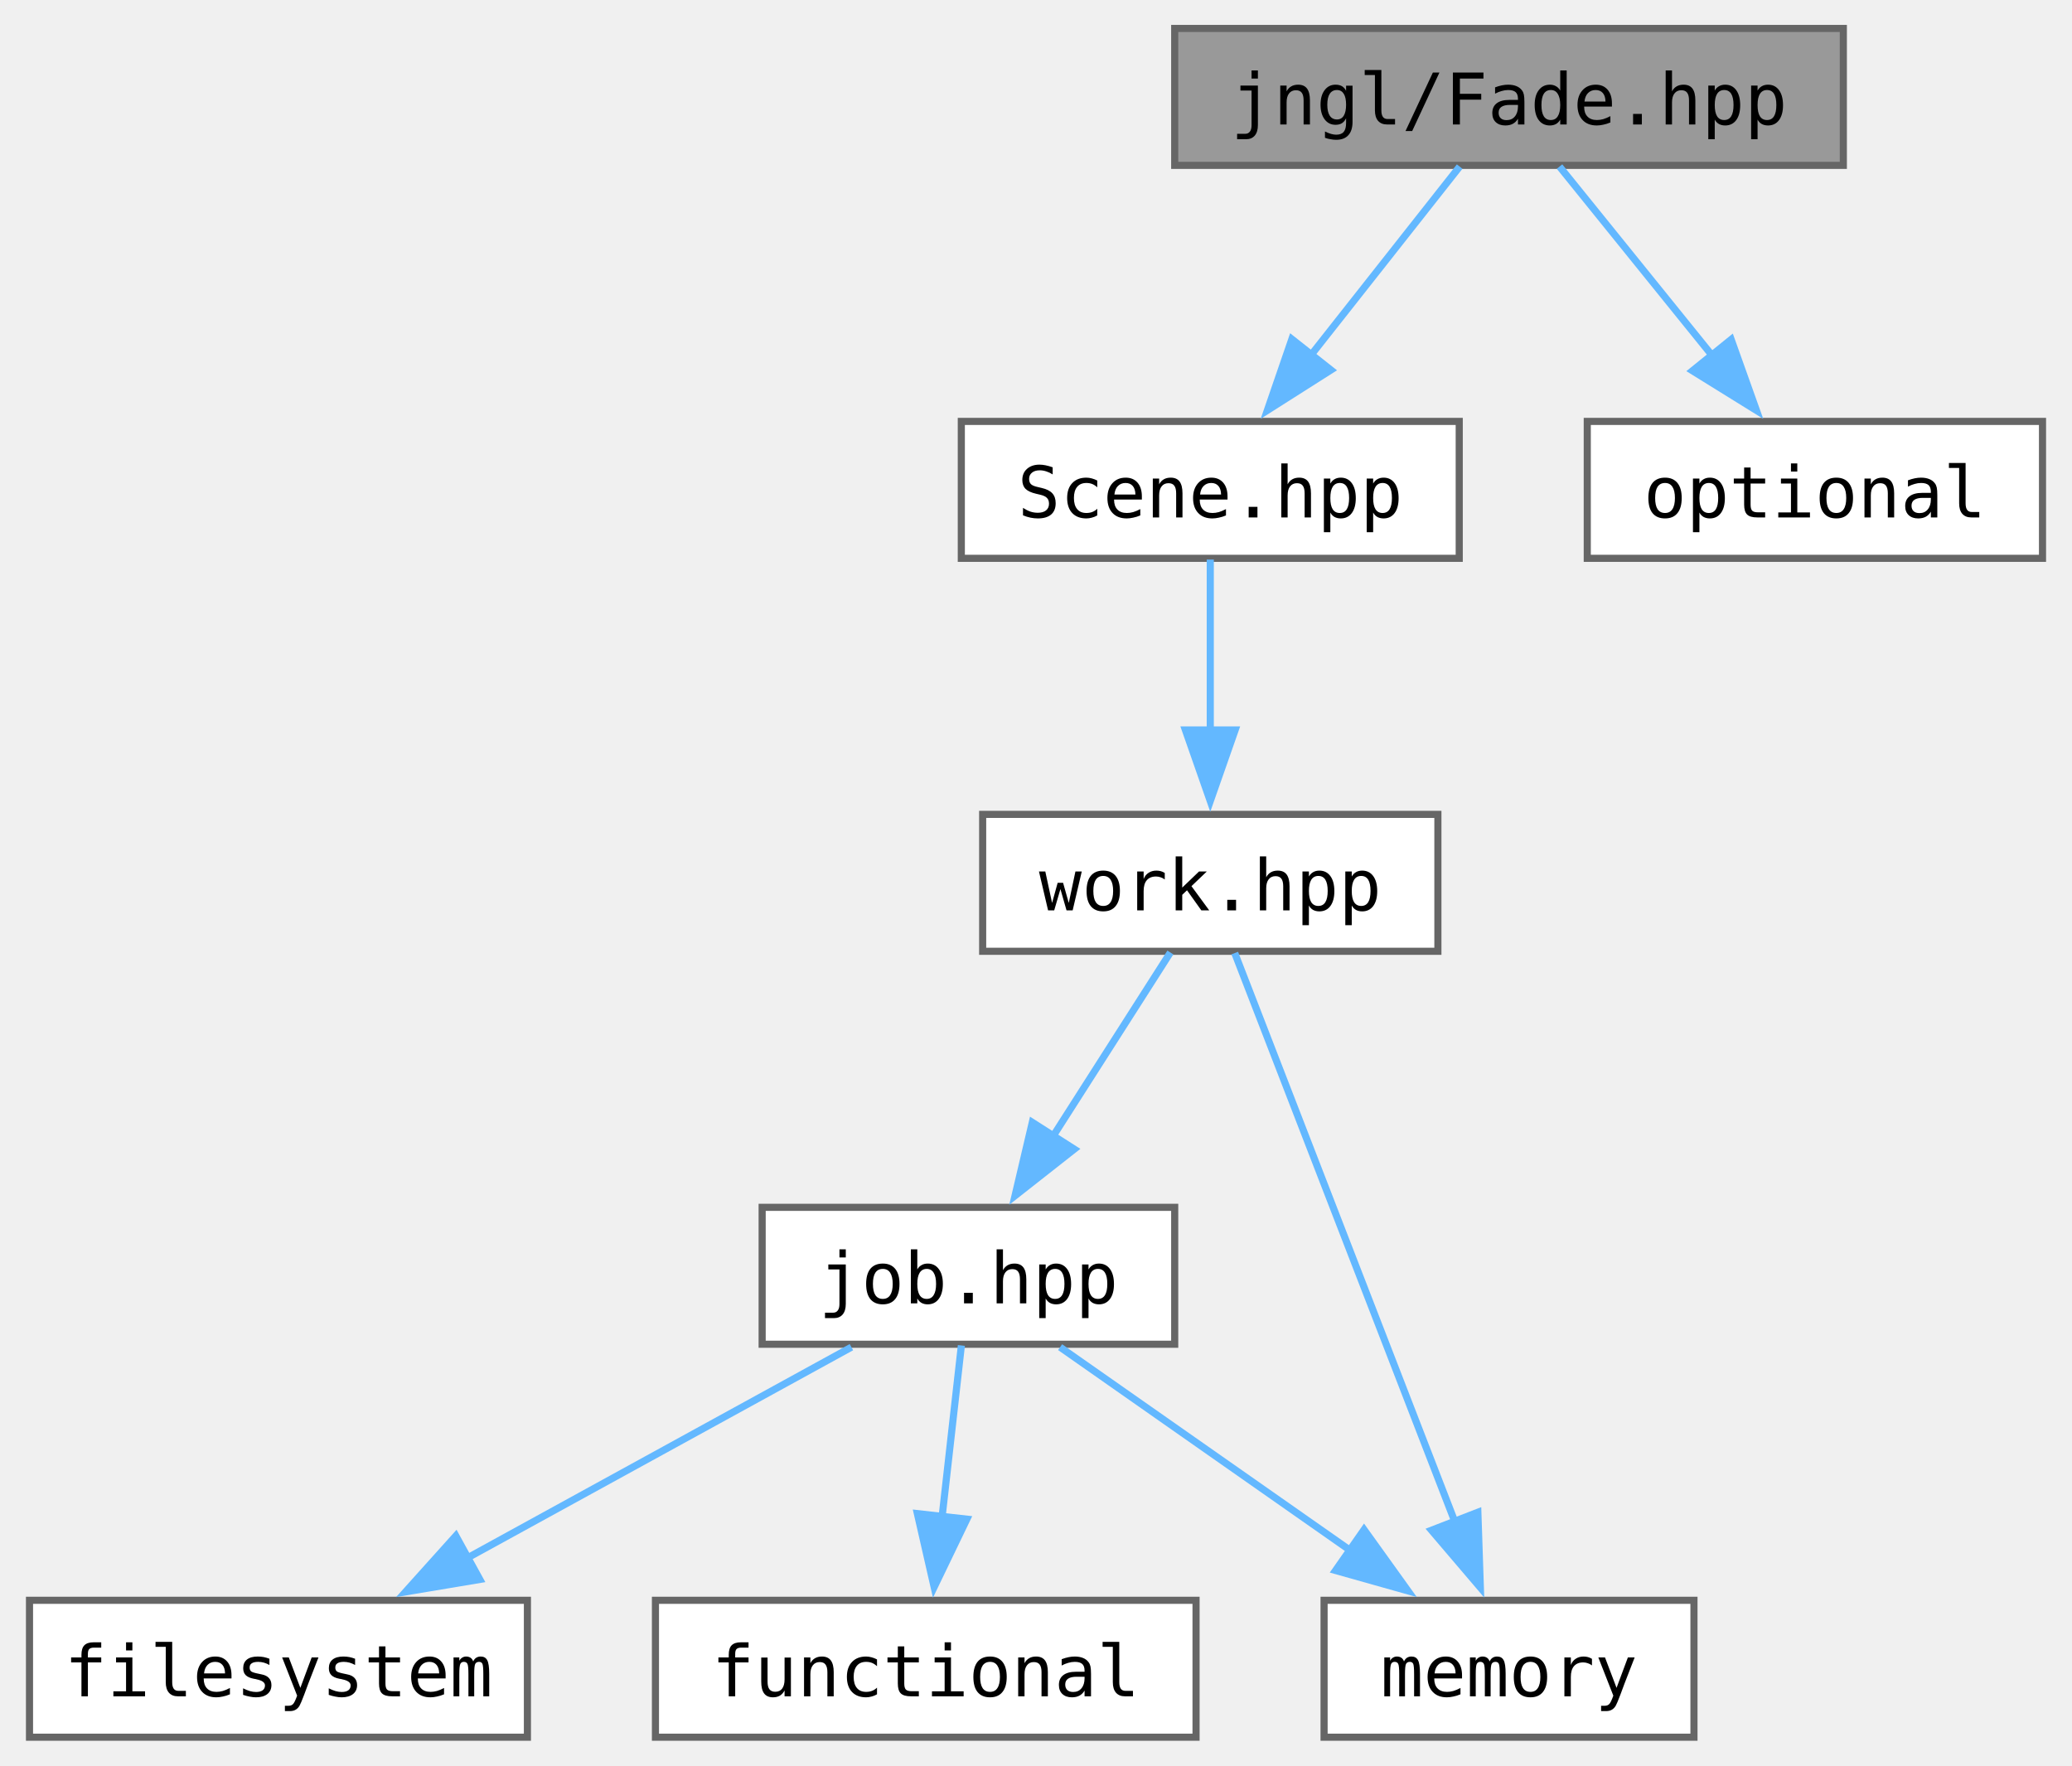
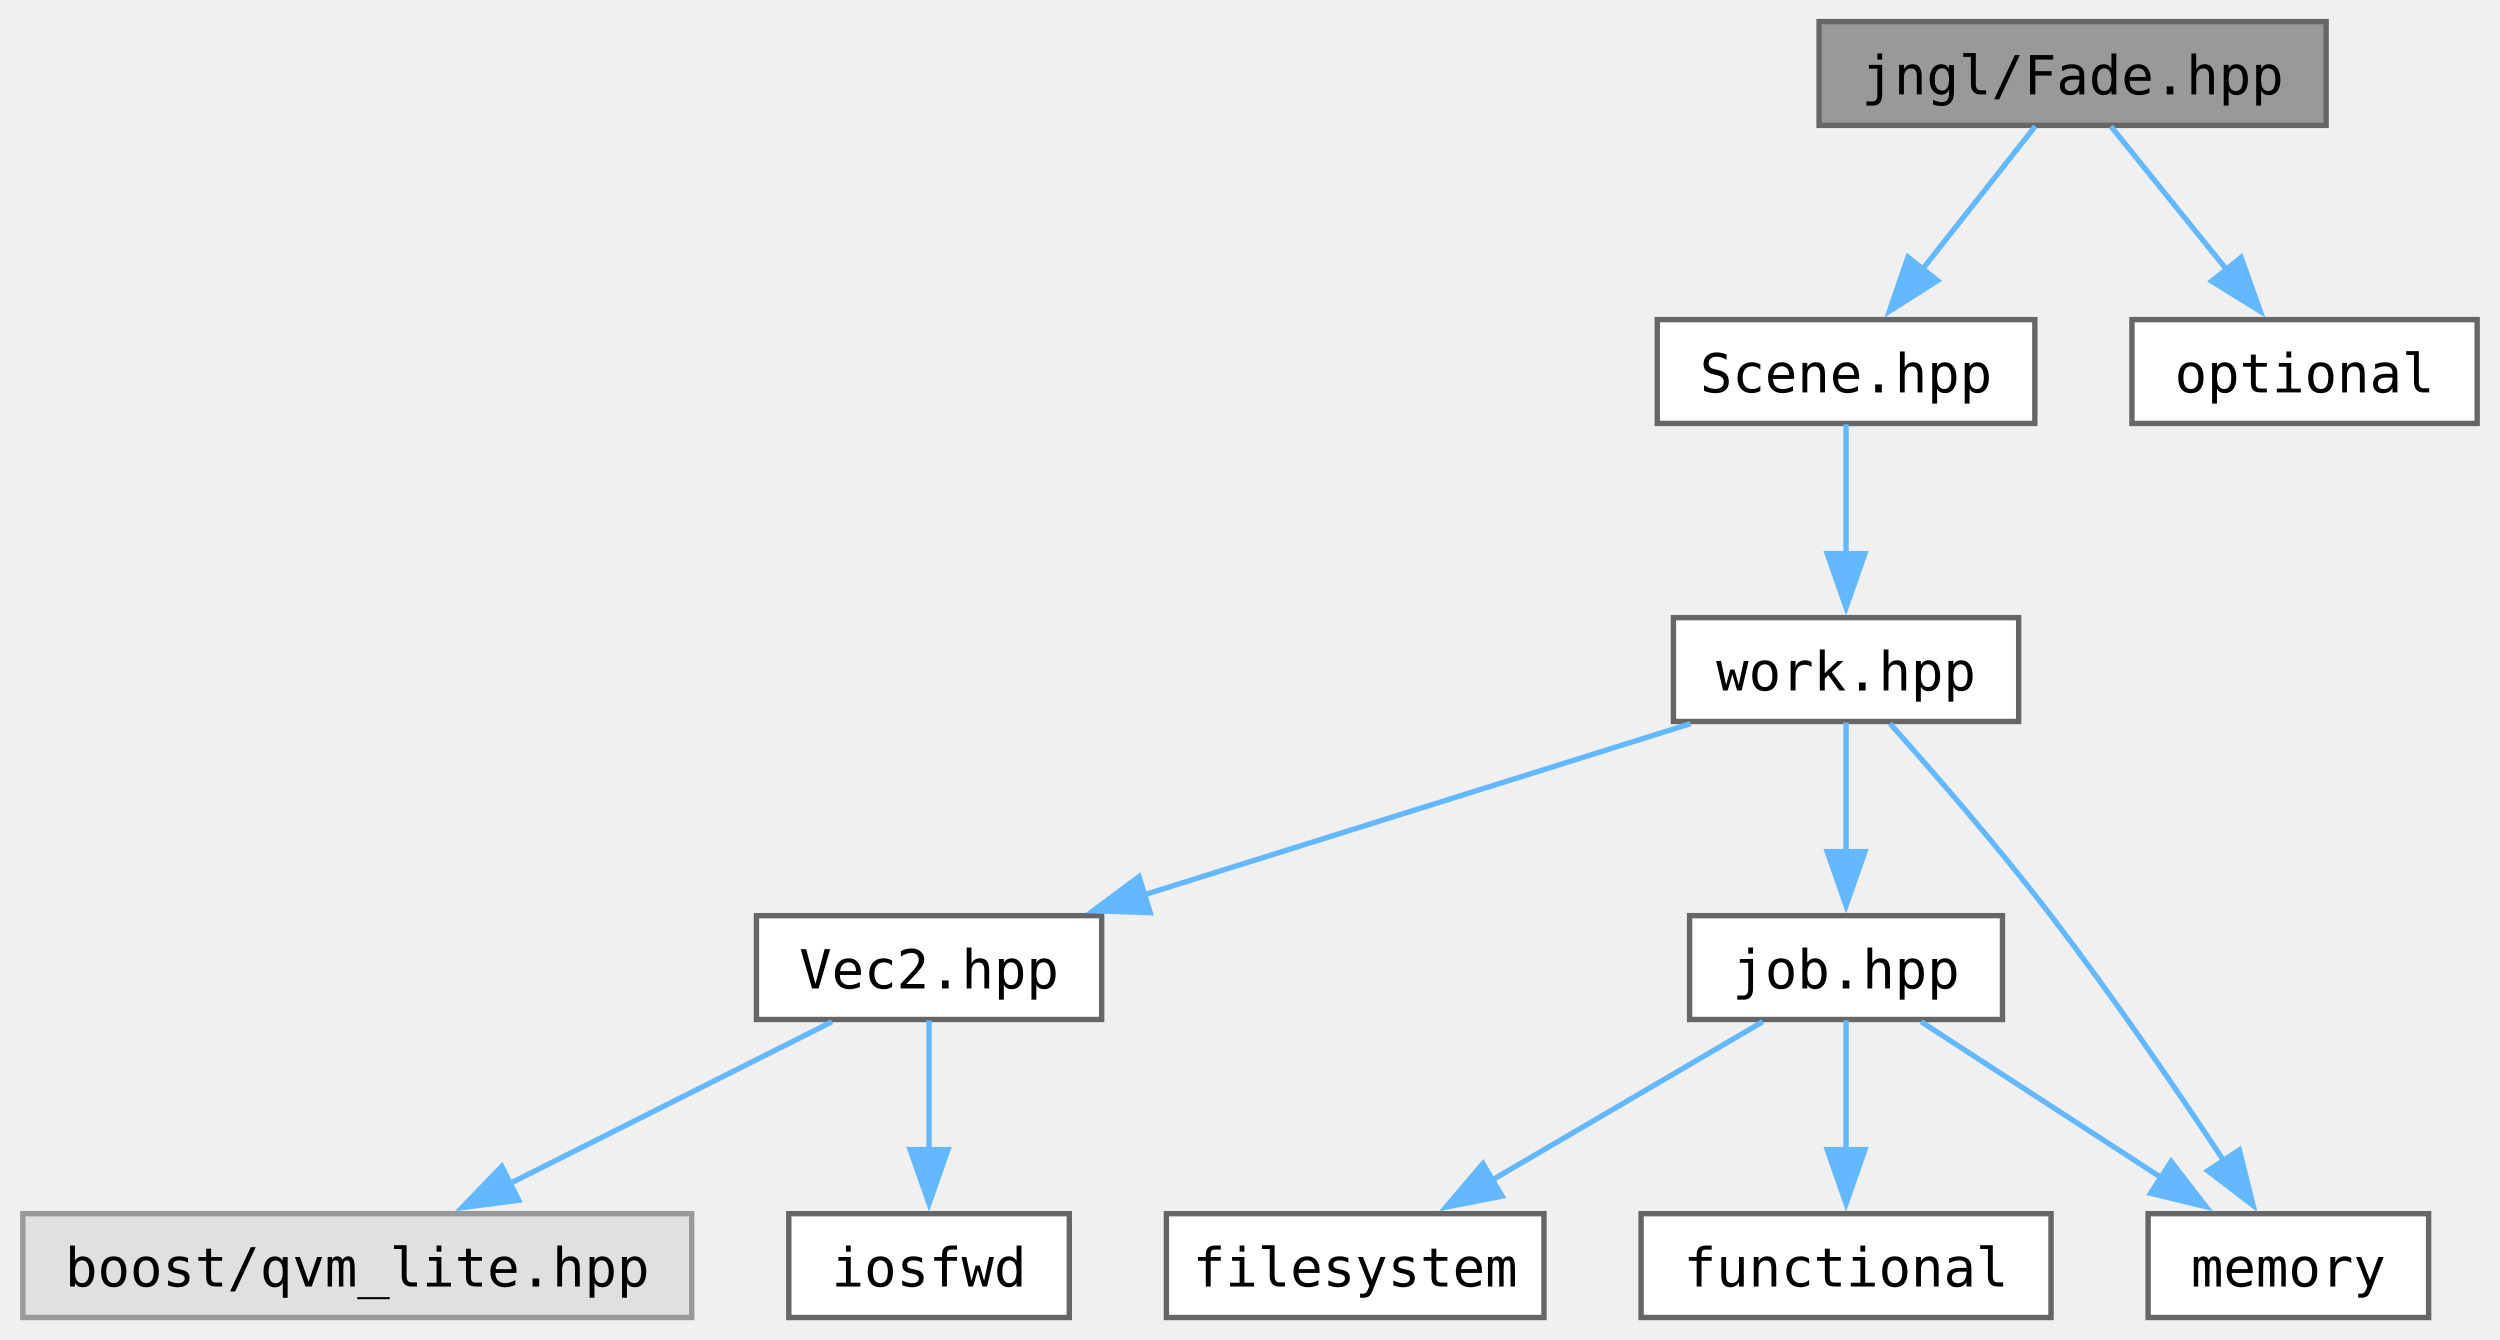
- <svg xmlns="http://www.w3.org/2000/svg" xmlns:xlink="http://www.w3.org/1999/xlink" width="291pt" height="248pt" viewBox="0.00 0.00 291.00 248.25">
+ <svg xmlns="http://www.w3.org/2000/svg" xmlns:xlink="http://www.w3.org/1999/xlink" width="463pt" height="248pt" viewBox="0.00 0.00 463.00 248.25">
  <g id="graph0" class="graph" transform="scale(1 1) rotate(0) translate(4 244.25)">
    <g id="Node000001" class="node">
      <g id="a_Node000001">
        <a xlink:title="Contains jngl::Fade class.">
-           <polygon fill="#999999" stroke="#666666" points="255,-240.25 161,-240.25 161,-221 255,-221 255,-240.25" />
-           <text text-anchor="middle" x="208" y="-226.75" font-family="ui-monospace,monospace" font-size="10.00">jngl/Fade.hpp</text>
+           <polygon fill="#999999" stroke="#666666" points="427,-240.25 333,-240.25 333,-221 427,-221 427,-240.25" />
+           <text text-anchor="middle" x="380" y="-226.75" font-family="ui-monospace,monospace" font-size="10.00">jngl/Fade.hpp</text>
        </a>
      </g>
    </g>
    <g id="Node000002" class="node">
      <g id="a_Node000002">
        <a xlink:href="Scene_8hpp.html" target="_top" xlink:title="Contains jngl::Scene class and related functions.">
-           <polygon fill="white" stroke="#666666" points="201,-185 131,-185 131,-165.75 201,-165.75 201,-185" />
-           <text text-anchor="middle" x="166" y="-171.5" font-family="ui-monospace,monospace" font-size="10.00">Scene.hpp</text>
+           <polygon fill="white" stroke="#666666" points="373,-185 303,-185 303,-165.75 373,-165.75 373,-185" />
+           <text text-anchor="middle" x="338" y="-171.5" font-family="ui-monospace,monospace" font-size="10.00">Scene.hpp</text>
        </a>
      </g>
    </g>
    <g id="edge1_Node000001_Node000002" class="edge">
      <g id="a_edge1_Node000001_Node000002">
        <a xlink:title=" ">
-           <path fill="none" stroke="#63b8ff" d="M201.06,-220.83C195.38,-213.63 187.16,-203.21 180.11,-194.26" />
-           <polygon fill="#63b8ff" stroke="#63b8ff" points="182.96,-192.23 174.02,-186.55 177.47,-196.57 182.96,-192.23" />
+           <path fill="none" stroke="#63b8ff" d="M373.06,-220.83C367.38,-213.63 359.16,-203.21 352.11,-194.26" />
+           <polygon fill="#63b8ff" stroke="#63b8ff" points="354.96,-192.23 346.02,-186.55 349.47,-196.57 354.96,-192.23" />
        </a>
      </g>
    </g>
-     <g id="Node000008" class="node">
-       <g id="a_Node000008">
+     <g id="Node000011" class="node">
+       <g id="a_Node000011">
        <a target="_parent" xlink:href="http://en.cppreference.com/w/cpp/header/optional.html" xlink:title=" ">
-           <polygon fill="white" stroke="#666666" points="283,-185 219,-185 219,-165.75 283,-165.75 283,-185" />
-           <text text-anchor="middle" x="251" y="-171.5" font-family="ui-monospace,monospace" font-size="10.00">optional</text>
+           <polygon fill="white" stroke="#666666" points="455,-185 391,-185 391,-165.75 455,-165.75 455,-185" />
+           <text text-anchor="middle" x="423" y="-171.5" font-family="ui-monospace,monospace" font-size="10.00">optional</text>
        </a>
      </g>
    </g>
-     <g id="edge8_Node000001_Node000008" class="edge">
-       <g id="a_edge8_Node000001_Node000008">
+     <g id="edge11_Node000001_Node000011" class="edge">
+       <g id="a_edge11_Node000001_Node000011">
        <a xlink:title=" ">
-           <path fill="none" stroke="#63b8ff" d="M215.1,-220.83C220.92,-213.63 229.33,-203.21 236.56,-194.26" />
-           <polygon fill="#63b8ff" stroke="#63b8ff" points="239.23,-196.52 242.79,-186.54 233.79,-192.12 239.23,-196.52" />
+           <path fill="none" stroke="#63b8ff" d="M387.1,-220.83C392.92,-213.63 401.33,-203.21 408.56,-194.26" />
+           <polygon fill="#63b8ff" stroke="#63b8ff" points="411.23,-196.52 414.79,-186.54 405.79,-192.12 411.23,-196.52" />
        </a>
      </g>
    </g>
    <g id="Node000003" class="node">
      <g id="a_Node000003">
        <a xlink:href="work_8hpp.html" target="_top" xlink:title=" ">
-           <polygon fill="white" stroke="#666666" points="198,-129.75 134,-129.75 134,-110.5 198,-110.5 198,-129.75" />
-           <text text-anchor="middle" x="166" y="-116.25" font-family="ui-monospace,monospace" font-size="10.00">work.hpp</text>
+           <polygon fill="white" stroke="#666666" points="370,-129.75 306,-129.75 306,-110.5 370,-110.5 370,-129.75" />
+           <text text-anchor="middle" x="338" y="-116.25" font-family="ui-monospace,monospace" font-size="10.00">work.hpp</text>
        </a>
      </g>
    </g>
    <g id="edge2_Node000002_Node000003" class="edge">
      <g id="a_edge2_Node000002_Node000003">
        <a xlink:title=" ">
-           <path fill="none" stroke="#63b8ff" d="M166,-165.58C166,-159.07 166,-149.92 166,-141.62" />
-           <polygon fill="#63b8ff" stroke="#63b8ff" points="169.5,-141.62 166,-131.62 162.5,-141.62 169.5,-141.62" />
+           <path fill="none" stroke="#63b8ff" d="M338,-165.58C338,-159.07 338,-149.92 338,-141.62" />
+           <polygon fill="#63b8ff" stroke="#63b8ff" points="341.5,-141.62 338,-131.62 334.5,-141.62 341.5,-141.62" />
        </a>
      </g>
    </g>
    <g id="Node000004" class="node">
      <g id="a_Node000004">
-         <a xlink:href="job_8hpp.html" target="_top" xlink:title="Contains jngl::Job class and related functions.">
-           <polygon fill="white" stroke="#666666" points="161,-74.5 103,-74.5 103,-55.25 161,-55.25 161,-74.5" />
-           <text text-anchor="middle" x="132" y="-61" font-family="ui-monospace,monospace" font-size="10.00">job.hpp</text>
+         <a xlink:href="Vec2_8hpp.html" target="_top" xlink:title="Contains jngl::Vec2 class.">
+           <polygon fill="white" stroke="#666666" points="200,-74.5 136,-74.5 136,-55.25 200,-55.25 200,-74.5" />
+           <text text-anchor="middle" x="168" y="-61" font-family="ui-monospace,monospace" font-size="10.00">Vec2.hpp</text>
        </a>
      </g>
    </g>
    <g id="edge3_Node000003_Node000004" class="edge">
      <g id="a_edge3_Node000003_Node000004">
        <a xlink:title=" ">
-           <path fill="none" stroke="#63b8ff" d="M160.39,-110.33C155.88,-103.28 149.41,-93.15 143.79,-84.33" />
-           <polygon fill="#63b8ff" stroke="#63b8ff" points="146.88,-82.68 138.55,-76.13 140.98,-86.45 146.88,-82.68" />
+           <path fill="none" stroke="#63b8ff" d="M309.16,-110.09C281.32,-101.37 238.93,-88.09 207.86,-78.36" />
+           <polygon fill="#63b8ff" stroke="#63b8ff" points="209.01,-75.05 198.42,-75.4 206.92,-81.73 209.01,-75.05" />
        </a>
      </g>
    </g>
    <g id="Node000007" class="node">
      <g id="a_Node000007">
-         <a target="_parent" xlink:href="http://en.cppreference.com/w/cpp/header/memory.html" xlink:title=" ">
-           <polygon fill="white" stroke="#666666" points="234,-19.25 182,-19.25 182,0 234,0 234,-19.25" />
-           <text text-anchor="middle" x="208" y="-5.75" font-family="ui-monospace,monospace" font-size="10.00">memory</text>
+         <a xlink:href="job_8hpp.html" target="_top" xlink:title="Contains jngl::Job class and related functions.">
+           <polygon fill="white" stroke="#666666" points="367,-74.5 309,-74.5 309,-55.25 367,-55.25 367,-74.5" />
+           <text text-anchor="middle" x="338" y="-61" font-family="ui-monospace,monospace" font-size="10.00">job.hpp</text>
        </a>
      </g>
    </g>
-     <g id="edge7_Node000003_Node000007" class="edge">
-       <g id="a_edge7_Node000003_Node000007">
+     <g id="edge6_Node000003_Node000007" class="edge">
+       <g id="a_edge6_Node000003_Node000007">
        <a xlink:title=" ">
-           <path fill="none" stroke="#63b8ff" d="M169.44,-110.25C176.17,-92.84 191.26,-53.87 200.44,-30.16" />
-           <polygon fill="#63b8ff" stroke="#63b8ff" points="203.62,-31.63 203.97,-21.04 197.1,-29.1 203.62,-31.63" />
+           <path fill="none" stroke="#63b8ff" d="M338,-110.33C338,-103.82 338,-94.67 338,-86.37" />
+           <polygon fill="#63b8ff" stroke="#63b8ff" points="341.5,-86.37 338,-76.37 334.5,-86.37 341.5,-86.37" />
+         </a>
+       </g>
+     </g>
+     <g id="Node000010" class="node">
+       <g id="a_Node000010">
+         <a target="_parent" xlink:href="http://en.cppreference.com/w/cpp/header/memory.html" xlink:title=" ">
+           <polygon fill="white" stroke="#666666" points="446,-19.25 394,-19.25 394,0 446,0 446,-19.25" />
+           <text text-anchor="middle" x="420" y="-5.75" font-family="ui-monospace,monospace" font-size="10.00">memory</text>
+         </a>
+       </g>
+     </g>
+     <g id="edge10_Node000003_Node000010" class="edge">
+       <g id="a_edge10_Node000003_Node000010">
+         <a xlink:title=" ">
+           <path fill="none" stroke="#63b8ff" d="M346.14,-110.12C354.03,-101.27 366.22,-87.26 376,-74.5 387.51,-59.49 399.64,-41.73 408.24,-28.74" />
+           <polygon fill="#63b8ff" stroke="#63b8ff" points="410.91,-31.05 413.47,-20.77 405.06,-27.21 410.91,-31.05" />
        </a>
      </g>
    </g>
    <g id="Node000005" class="node">
      <g id="a_Node000005">
-         <a target="_parent" xlink:href="http://en.cppreference.com/w/cpp/header/filesystem.html" xlink:title=" ">
-           <polygon fill="white" stroke="#666666" points="70,-19.25 0,-19.25 0,0 70,0 70,-19.25" />
-           <text text-anchor="middle" x="35" y="-5.75" font-family="ui-monospace,monospace" font-size="10.00">filesystem</text>
+         <a xlink:title=" ">
+           <polygon fill="#e0e0e0" stroke="#999999" points="124,-19.25 0,-19.25 0,0 124,0 124,-19.25" />
+           <text text-anchor="middle" x="62" y="-5.75" font-family="ui-monospace,monospace" font-size="10.00">boost/qvm_lite.hpp</text>
        </a>
      </g>
    </g>
    <g id="edge4_Node000004_Node000005" class="edge">
      <g id="a_edge4_Node000004_Node000005">
        <a xlink:title=" ">
-           <path fill="none" stroke="#63b8ff" d="M115.55,-54.84C100.77,-46.73 78.82,-34.68 61.57,-25.21" />
-           <polygon fill="#63b8ff" stroke="#63b8ff" points="63.31,-22.18 52.86,-20.43 59.94,-28.31 63.31,-22.18" />
+           <path fill="none" stroke="#63b8ff" d="M150.02,-54.84C133.65,-46.62 109.21,-34.34 90.24,-24.81" />
+           <polygon fill="#63b8ff" stroke="#63b8ff" points="91.93,-21.74 81.42,-20.38 88.79,-28 91.93,-21.74" />
        </a>
      </g>
    </g>
    <g id="Node000006" class="node">
      <g id="a_Node000006">
-         <a target="_parent" xlink:href="http://en.cppreference.com/w/cpp/header/functional.html" xlink:title=" ">
-           <polygon fill="white" stroke="#666666" points="164,-19.25 88,-19.25 88,0 164,0 164,-19.25" />
-           <text text-anchor="middle" x="126" y="-5.75" font-family="ui-monospace,monospace" font-size="10.00">functional</text>
+         <a target="_parent" xlink:href="http://en.cppreference.com/w/cpp/header/iosfwd.html" xlink:title=" ">
+           <polygon fill="white" stroke="#666666" points="194,-19.25 142,-19.25 142,0 194,0 194,-19.25" />
+           <text text-anchor="middle" x="168" y="-5.75" font-family="ui-monospace,monospace" font-size="10.00">iosfwd</text>
        </a>
      </g>
    </g>
    <g id="edge5_Node000004_Node000006" class="edge">
      <g id="a_edge5_Node000004_Node000006">
        <a xlink:title=" ">
-           <path fill="none" stroke="#63b8ff" d="M131.01,-55.08C130.27,-48.49 129.22,-39.21 128.28,-30.82" />
-           <polygon fill="#63b8ff" stroke="#63b8ff" points="131.78,-30.66 127.18,-21.11 124.82,-31.44 131.78,-30.66" />
+           <path fill="none" stroke="#63b8ff" d="M168,-55.08C168,-48.57 168,-39.42 168,-31.12" />
+           <polygon fill="#63b8ff" stroke="#63b8ff" points="171.5,-31.12 168,-21.12 164.5,-31.12 171.5,-31.12" />
        </a>
      </g>
    </g>
-     <g id="edge6_Node000004_Node000007" class="edge">
-       <g id="a_edge6_Node000004_Node000007">
+     <g id="Node000008" class="node">
+       <g id="a_Node000008">
+         <a target="_parent" xlink:href="http://en.cppreference.com/w/cpp/header/filesystem.html" xlink:title=" ">
+           <polygon fill="white" stroke="#666666" points="282,-19.25 212,-19.25 212,0 282,0 282,-19.25" />
+           <text text-anchor="middle" x="247" y="-5.75" font-family="ui-monospace,monospace" font-size="10.00">filesystem</text>
+         </a>
+       </g>
+     </g>
+     <g id="edge7_Node000007_Node000008" class="edge">
+       <g id="a_edge7_Node000007_Node000008">
        <a xlink:title=" ">
-           <path fill="none" stroke="#63b8ff" d="M144.89,-54.84C156.03,-47.04 172.37,-35.59 185.64,-26.29" />
-           <polygon fill="#63b8ff" stroke="#63b8ff" points="187.62,-29.18 193.8,-20.57 183.61,-23.44 187.62,-29.18" />
+           <path fill="none" stroke="#63b8ff" d="M322.56,-54.84C308.84,-46.81 288.5,-34.91 272.38,-25.48" />
+           <polygon fill="#63b8ff" stroke="#63b8ff" points="274.22,-22.5 263.82,-20.47 270.68,-28.54 274.22,-22.5" />
+         </a>
+       </g>
+     </g>
+     <g id="Node000009" class="node">
+       <g id="a_Node000009">
+         <a target="_parent" xlink:href="http://en.cppreference.com/w/cpp/header/functional.html" xlink:title=" ">
+           <polygon fill="white" stroke="#666666" points="376,-19.25 300,-19.25 300,0 376,0 376,-19.25" />
+           <text text-anchor="middle" x="338" y="-5.75" font-family="ui-monospace,monospace" font-size="10.00">functional</text>
+         </a>
+       </g>
+     </g>
+     <g id="edge8_Node000007_Node000009" class="edge">
+       <g id="a_edge8_Node000007_Node000009">
+         <a xlink:title=" ">
+           <path fill="none" stroke="#63b8ff" d="M338,-55.08C338,-48.57 338,-39.42 338,-31.12" />
+           <polygon fill="#63b8ff" stroke="#63b8ff" points="341.5,-31.12 338,-21.12 334.5,-31.12 341.5,-31.12" />
+         </a>
+       </g>
+     </g>
+     <g id="edge9_Node000007_Node000010" class="edge">
+       <g id="a_edge9_Node000007_Node000010">
+         <a xlink:title=" ">
+           <path fill="none" stroke="#63b8ff" d="M351.91,-54.84C364.16,-46.89 382.25,-35.14 396.71,-25.75" />
+           <polygon fill="#63b8ff" stroke="#63b8ff" points="398.27,-28.91 404.75,-20.53 394.46,-23.04 398.27,-28.91" />
        </a>
      </g>
    </g>
  </g>
</svg>
